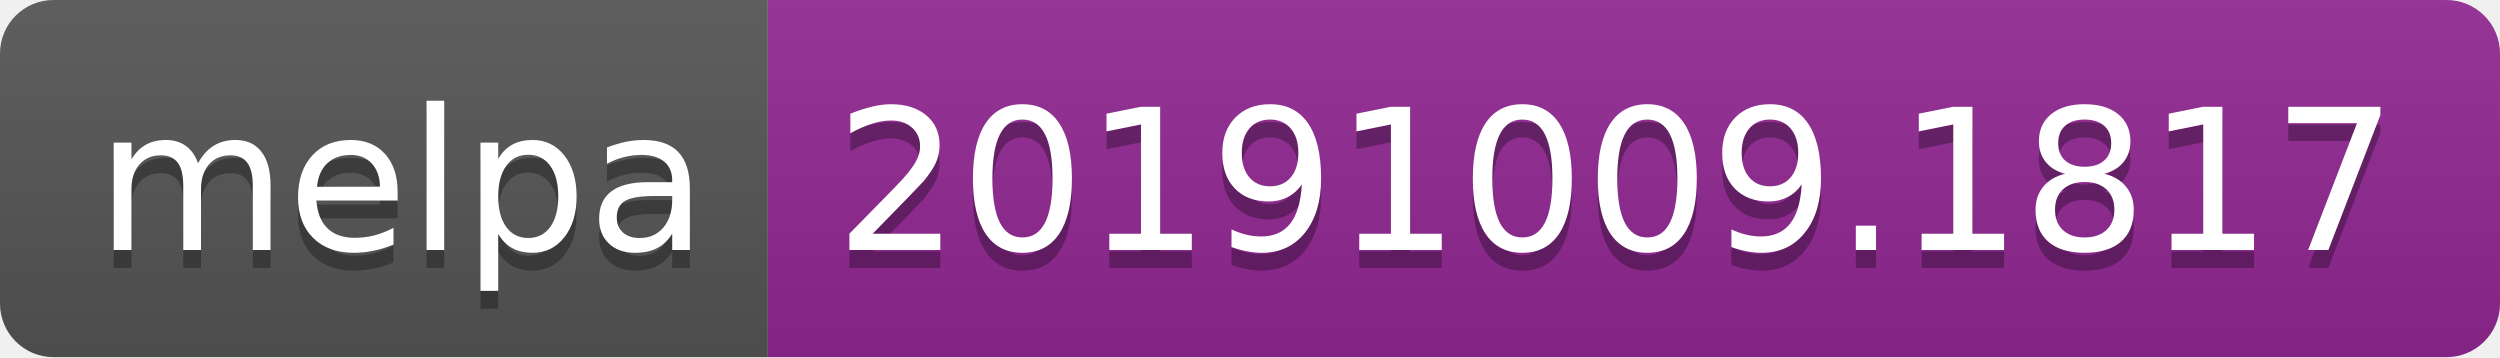
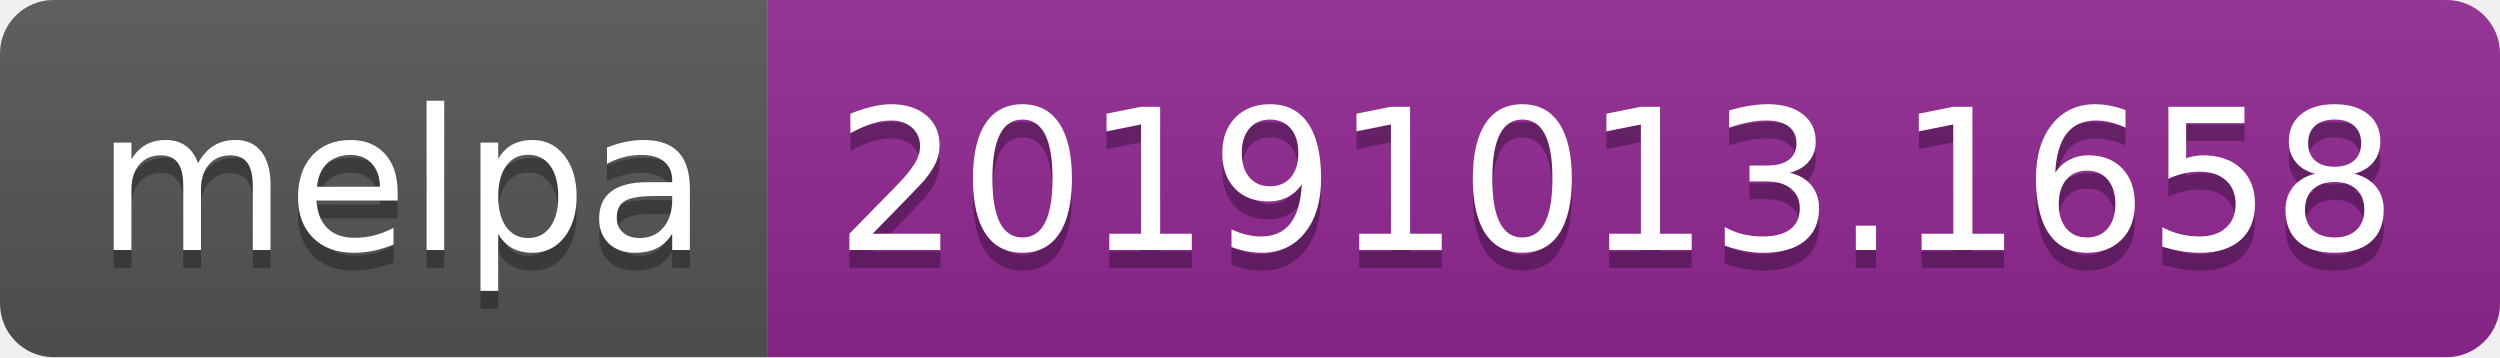
<svg xmlns="http://www.w3.org/2000/svg" width="140" height="20">
  <linearGradient id="b" x2="0" y2="100%">
    <stop offset="0" stop-color="#bbb" stop-opacity=".1" />
    <stop offset="1" stop-opacity=".1" />
  </linearGradient>
  <clipPath id="a">
    <rect width="140" height="20" rx="3" fill="#fff" />
  </clipPath>
  <g clip-path="url(#a)">
    <path fill="#555" d="M0 0h43v20H0z" />
    <path fill="#922793" d="M43 0h97v20H43z" />
    <path fill="url(#b)" d="M0 0h140v20H0z" />
  </g>
  <g fill="#fff" text-anchor="middle" font-family="DejaVu Sans,Verdana,Geneva,sans-serif" font-size="110">
    <text x="225" y="150" fill="#010101" fill-opacity=".3" transform="scale(.1)" textLength="330">melpa</text>
    <text x="225" y="140" transform="scale(.1)" textLength="330">melpa</text>
-     <text x="905" y="150" fill="#010101" fill-opacity=".3" transform="scale(.1)" textLength="870">20191009.1817</text>
-     <text x="905" y="140" transform="scale(.1)" textLength="870">20191009.1817</text>
+     <text x="905" y="150" fill="#010101" fill-opacity=".3" transform="scale(.1)" textLength="870">20191013.1658</text>
+     <text x="905" y="140" transform="scale(.1)" textLength="870">20191013.1658</text>
  </g>
</svg>
